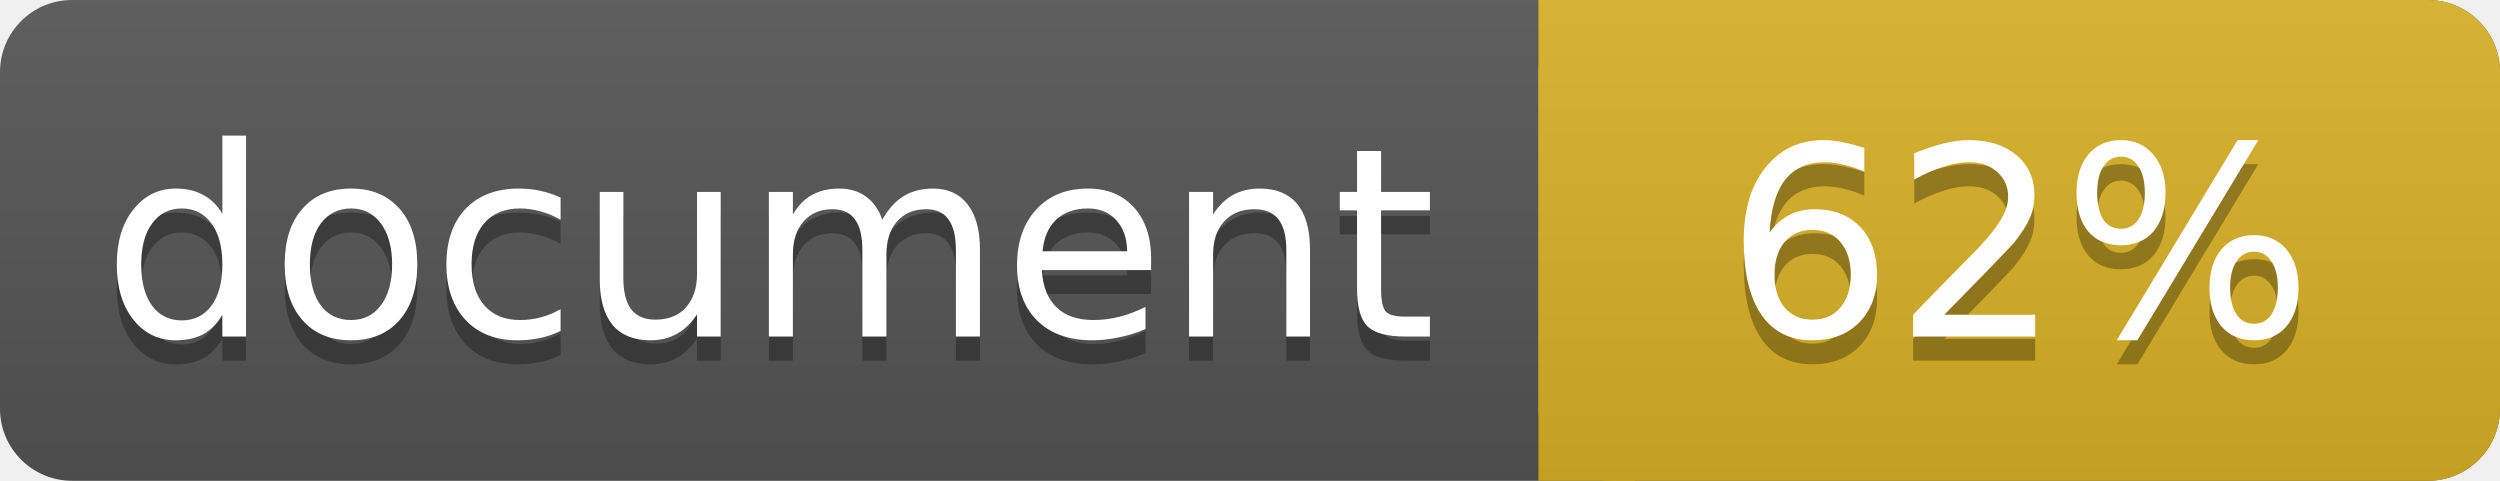
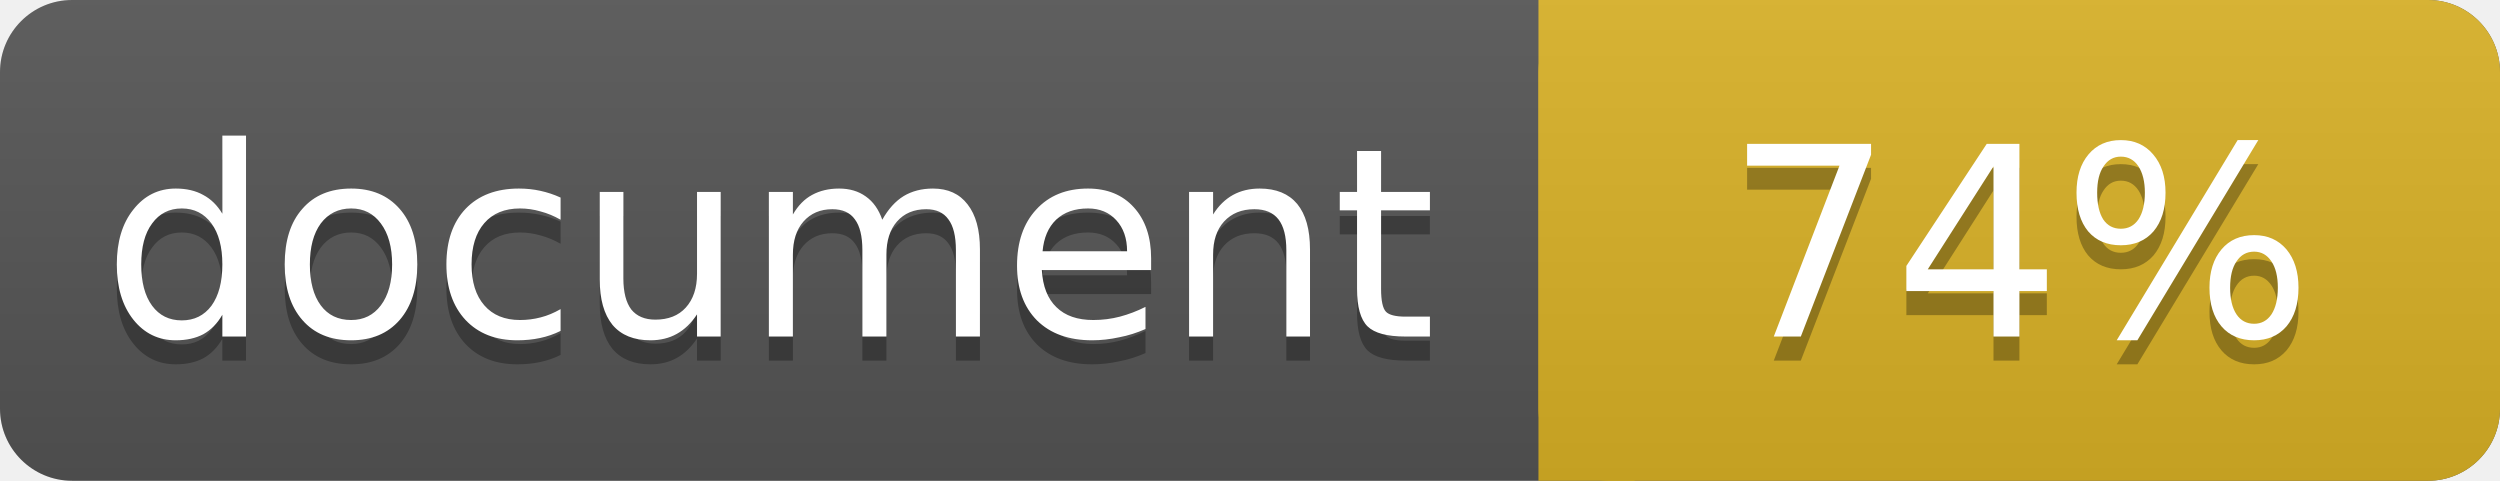
<svg xmlns="http://www.w3.org/2000/svg" width="104" height="20">
  <linearGradient id="a" x2="0" y2="100%">
    <stop offset="0" stop-color="#bbb" stop-opacity=".1" />
    <stop offset="1" stop-opacity=".1" />
  </linearGradient>
  <rect rx="3" width="104" height="20" fill="#555" />
  <rect rx="3" x="64" width="40" height="20" fill="#dab226" />
  <path fill="#dab226" d="M64 0h4v20h-4z" />
  <rect rx="3" width="104" height="20" fill="url(#a)" />
  <g fill="#fff" text-anchor="middle" font-family="DejaVu Sans,Verdana,Geneva,sans-serif" font-size="11">
    <text x="32" y="15" fill="#010101" fill-opacity=".3">document</text>
    <text x="32" y="14">document</text>
-     <text x="84" y="15" fill="#010101" fill-opacity=".3">62%</text>
-     <text x="84" y="14">62%</text>
+     <text x="84" y="15" fill="#010101" fill-opacity=".3">74%</text>
+     <text x="84" y="14">74%</text>
  </g>
</svg>
